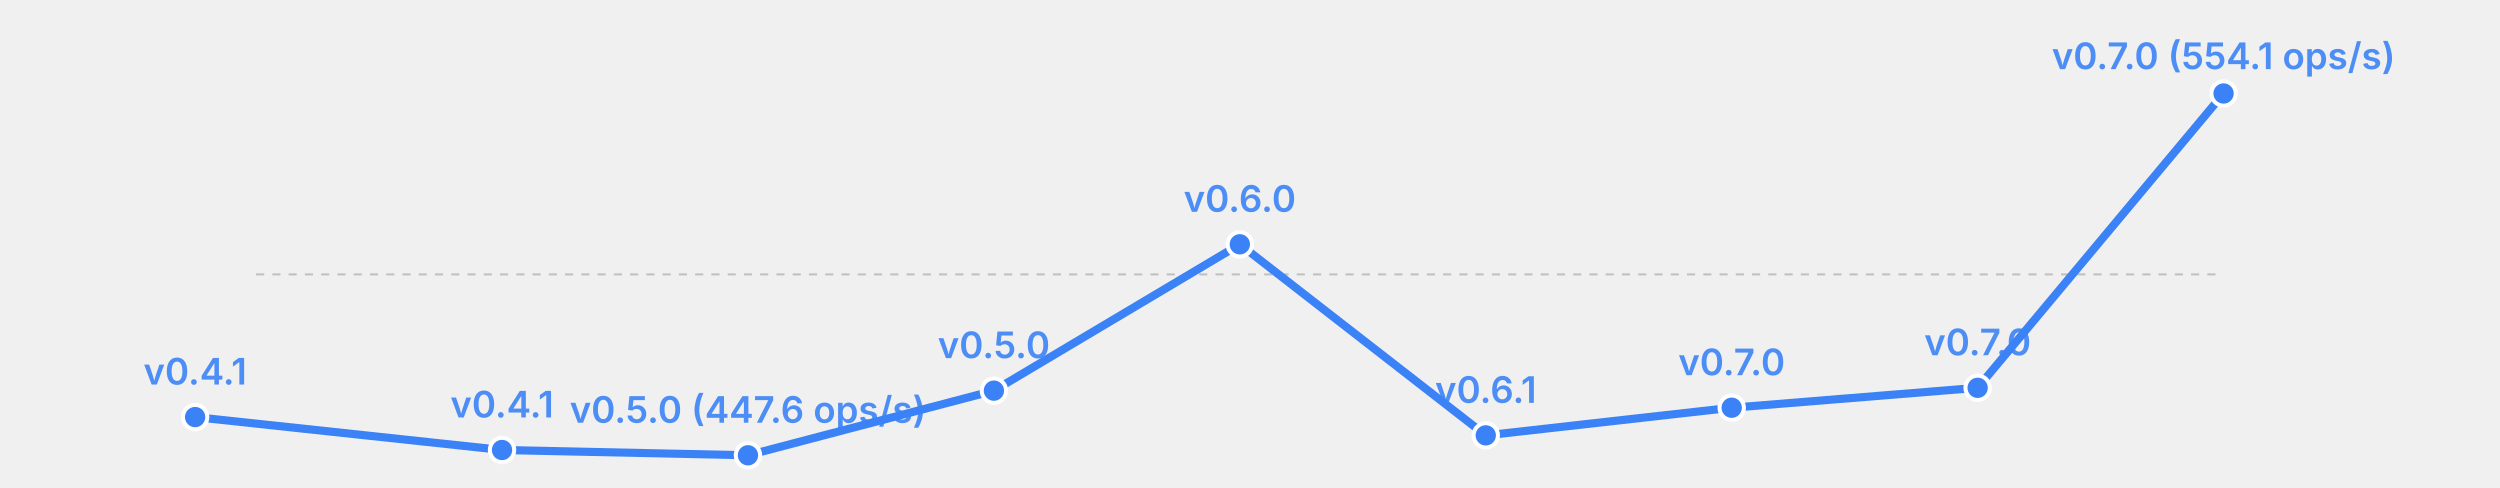
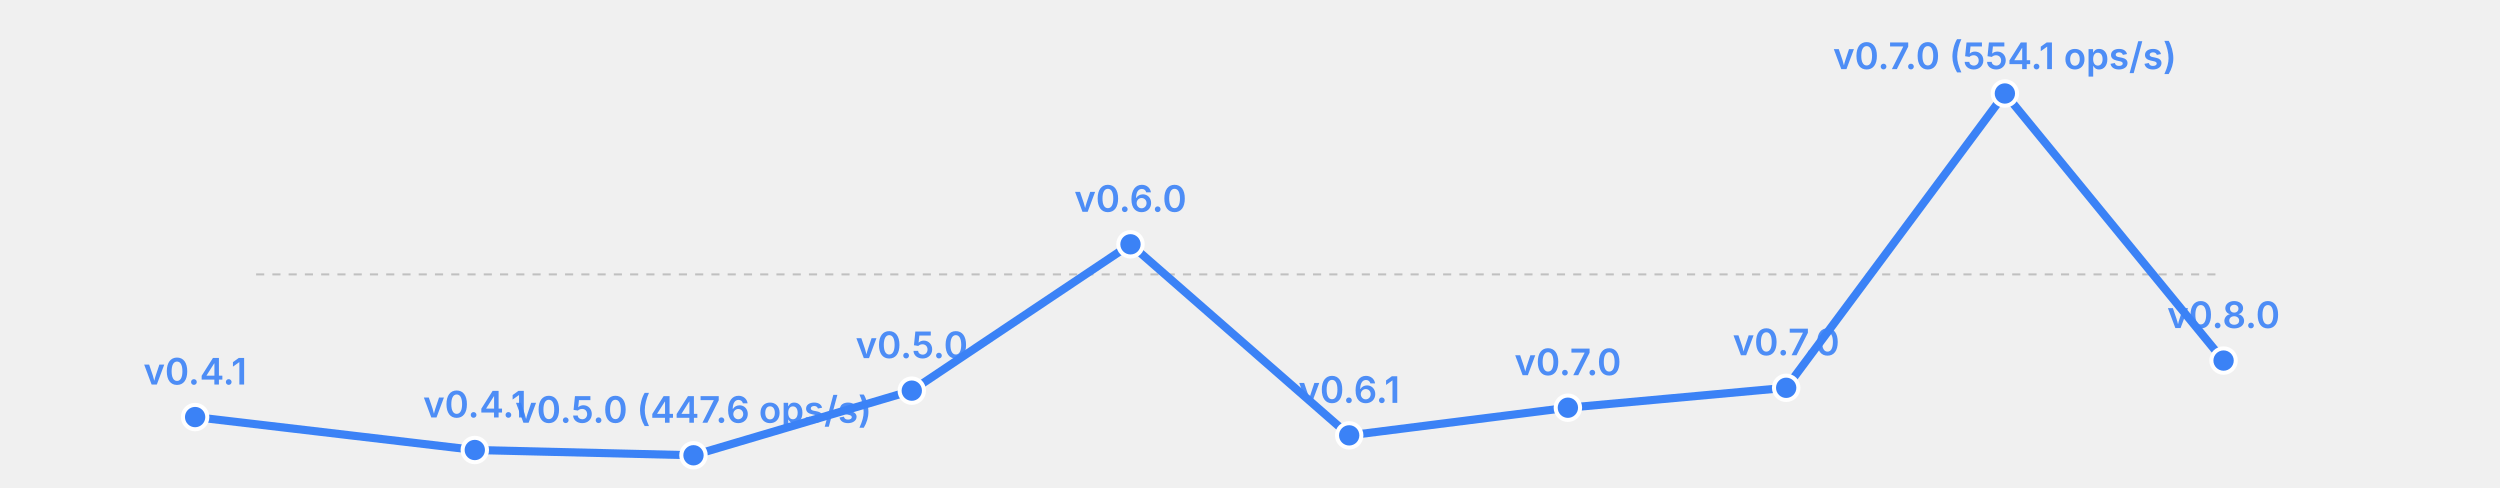
<svg xmlns="http://www.w3.org/2000/svg" width="615" height="120" viewBox="0 0 615 120">
  <rect width="615" height="120" fill="transparent" />
  <line x1="63" y1="67.5" x2="547" y2="67.5" stroke="currentColor" stroke-width="0.5" opacity="0.2" stroke-dasharray="2,2" />
-   <polyline fill="none" stroke="#3b82f6" stroke-width="2" points="48.0,102.6 123.5,110.7 184.0,112.0 244.5,96.1 305.0,60.1 365.5,107.1 426.0,100.3 486.5,95.4 547.0,23.0" stroke-linecap="round" stroke-linejoin="round" />
+   <polyline fill="none" stroke="#3b82f6" stroke-width="2" points="48.0,102.6 116.8,110.7 170.6,112.0 224.3,96.1 278.1,60.1 331.9,107.1 385.7,100.3 439.4,95.4 493.2,23.0 547.0,88.7" stroke-linecap="round" stroke-linejoin="round" />
  <circle cx="48.0" cy="102.6" r="3" fill="#3b82f6" stroke="white" stroke-width="1" />
  <text x="48.0" y="94.6" font-size="9" fill="#3b82f6" text-anchor="middle" font-family="system-ui, -apple-system, sans-serif" font-weight="600" opacity="0.9">v0.4.1</text>
-   <circle cx="123.5" cy="110.7" r="3" fill="#3b82f6" stroke="white" stroke-width="1" />
-   <text x="123.5" y="102.7" font-size="9" fill="#3b82f6" text-anchor="middle" font-family="system-ui, -apple-system, sans-serif" font-weight="600" opacity="0.9">v0.4.1</text>
-   <circle cx="184.0" cy="112.0" r="3" fill="#3b82f6" stroke="white" stroke-width="1" />
-   <text x="184.0" y="104.0" font-size="9" fill="#3b82f6" text-anchor="middle" font-family="system-ui, -apple-system, sans-serif" font-weight="600" opacity="0.9">v0.5.0 (447.6 ops/s)</text>
-   <circle cx="244.5" cy="96.1" r="3" fill="#3b82f6" stroke="white" stroke-width="1" />
-   <text x="244.5" y="88.1" font-size="9" fill="#3b82f6" text-anchor="middle" font-family="system-ui, -apple-system, sans-serif" font-weight="600" opacity="0.9">v0.5.0</text>
-   <circle cx="305.0" cy="60.1" r="3" fill="#3b82f6" stroke="white" stroke-width="1" />
-   <text x="305.0" y="52.1" font-size="9" fill="#3b82f6" text-anchor="middle" font-family="system-ui, -apple-system, sans-serif" font-weight="600" opacity="0.9">v0.6.0</text>
-   <circle cx="365.5" cy="107.1" r="3" fill="#3b82f6" stroke="white" stroke-width="1" />
-   <text x="365.5" y="99.1" font-size="9" fill="#3b82f6" text-anchor="middle" font-family="system-ui, -apple-system, sans-serif" font-weight="600" opacity="0.9">v0.6.1</text>
-   <circle cx="426.0" cy="100.3" r="3" fill="#3b82f6" stroke="white" stroke-width="1" />
-   <text x="426.0" y="92.3" font-size="9" fill="#3b82f6" text-anchor="middle" font-family="system-ui, -apple-system, sans-serif" font-weight="600" opacity="0.9">v0.7.0</text>
-   <circle cx="486.5" cy="95.4" r="3" fill="#3b82f6" stroke="white" stroke-width="1" />
-   <text x="486.5" y="87.4" font-size="9" fill="#3b82f6" text-anchor="middle" font-family="system-ui, -apple-system, sans-serif" font-weight="600" opacity="0.9">v0.7.0</text>
-   <circle cx="547.0" cy="23.0" r="3" fill="#3b82f6" stroke="white" stroke-width="1" />
-   <text x="547.0" y="17.0" font-size="9" fill="#3b82f6" text-anchor="middle" font-family="system-ui, -apple-system, sans-serif" font-weight="600" opacity="0.9">v0.7.0 (554.1 ops/s)</text>
+   <circle cx="116.8" cy="110.7" r="3" fill="#3b82f6" stroke="white" stroke-width="1" />
+   <text x="116.8" y="102.7" font-size="9" fill="#3b82f6" text-anchor="middle" font-family="system-ui, -apple-system, sans-serif" font-weight="600" opacity="0.9">v0.4.1</text>
+   <circle cx="170.6" cy="112.0" r="3" fill="#3b82f6" stroke="white" stroke-width="1" />
+   <text x="170.6" y="104.0" font-size="9" fill="#3b82f6" text-anchor="middle" font-family="system-ui, -apple-system, sans-serif" font-weight="600" opacity="0.9">v0.5.0 (447.6 ops/s)</text>
+   <circle cx="224.3" cy="96.1" r="3" fill="#3b82f6" stroke="white" stroke-width="1" />
+   <text x="224.3" y="88.1" font-size="9" fill="#3b82f6" text-anchor="middle" font-family="system-ui, -apple-system, sans-serif" font-weight="600" opacity="0.9">v0.5.0</text>
+   <circle cx="278.1" cy="60.1" r="3" fill="#3b82f6" stroke="white" stroke-width="1" />
+   <text x="278.1" y="52.1" font-size="9" fill="#3b82f6" text-anchor="middle" font-family="system-ui, -apple-system, sans-serif" font-weight="600" opacity="0.9">v0.6.0</text>
+   <circle cx="331.9" cy="107.1" r="3" fill="#3b82f6" stroke="white" stroke-width="1" />
+   <text x="331.9" y="99.1" font-size="9" fill="#3b82f6" text-anchor="middle" font-family="system-ui, -apple-system, sans-serif" font-weight="600" opacity="0.9">v0.6.1</text>
+   <circle cx="385.7" cy="100.3" r="3" fill="#3b82f6" stroke="white" stroke-width="1" />
+   <text x="385.7" y="92.3" font-size="9" fill="#3b82f6" text-anchor="middle" font-family="system-ui, -apple-system, sans-serif" font-weight="600" opacity="0.9">v0.7.0</text>
+   <circle cx="439.4" cy="95.4" r="3" fill="#3b82f6" stroke="white" stroke-width="1" />
+   <text x="439.4" y="87.4" font-size="9" fill="#3b82f6" text-anchor="middle" font-family="system-ui, -apple-system, sans-serif" font-weight="600" opacity="0.9">v0.7.0</text>
+   <circle cx="493.2" cy="23.0" r="3" fill="#3b82f6" stroke="white" stroke-width="1" />
+   <text x="493.2" y="17.0" font-size="9" fill="#3b82f6" text-anchor="middle" font-family="system-ui, -apple-system, sans-serif" font-weight="600" opacity="0.9">v0.7.0 (554.1 ops/s)</text>
+   <circle cx="547.0" cy="88.7" r="3" fill="#3b82f6" stroke="white" stroke-width="1" />
+   <text x="547.0" y="80.7" font-size="9" fill="#3b82f6" text-anchor="middle" font-family="system-ui, -apple-system, sans-serif" font-weight="600" opacity="0.9">v0.8.0</text>
</svg>
